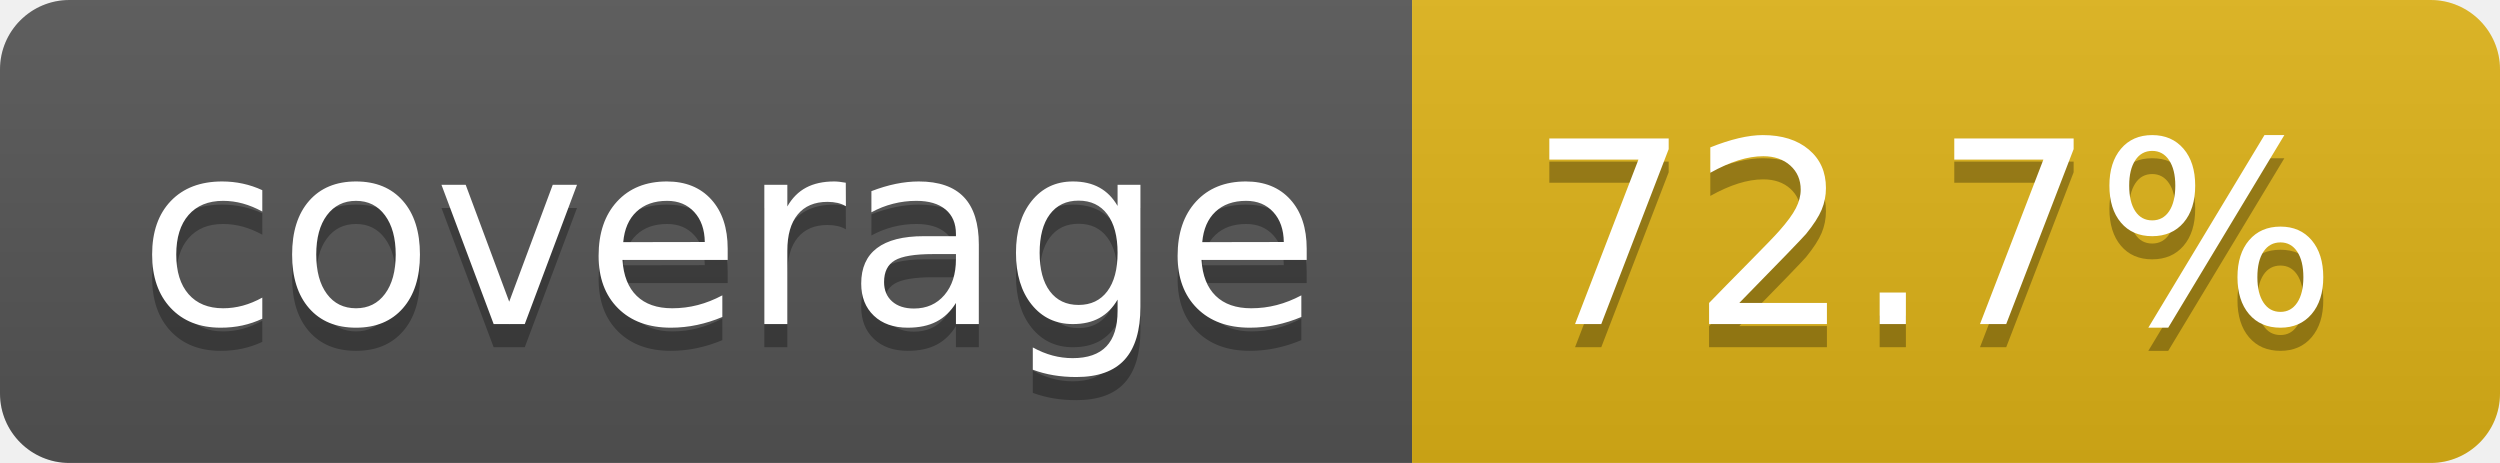
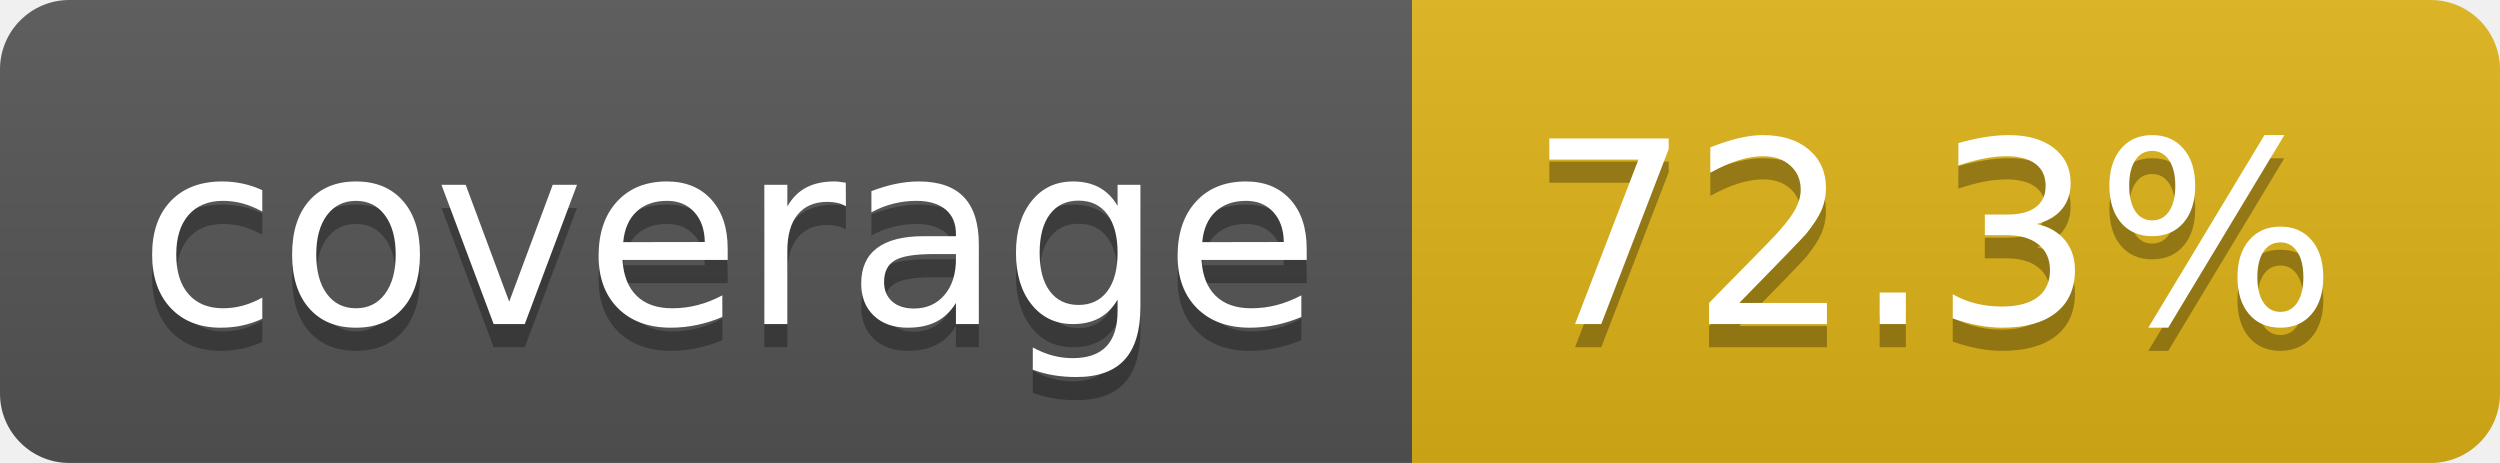
- <svg xmlns="http://www.w3.org/2000/svg" width="108" height="20" role="img" aria-label="coverage: 72.7%">
+ <svg xmlns="http://www.w3.org/2000/svg" width="108" height="20" role="img" aria-label="coverage: 72.3%">
  <linearGradient id="s" x2="0" y2="100%">
    <stop offset="0" stop-color="#bbb" stop-opacity=".1" />
    <stop offset="1" stop-opacity=".1" />
  </linearGradient>
  <clipPath id="r">
    <rect width="108" height="20" rx="3" fill="#fff" />
  </clipPath>
  <g clip-path="url(#r)">
    <rect width="61" height="20" fill="#555" />
    <rect x="61" width="47" height="20" fill="#dfb317" />
    <rect width="108" height="20" fill="url(#s)" />
  </g>
  <g fill="#fff" text-anchor="middle" font-family="Verdana,Geneva,DejaVu Sans,sans-serif" text-rendering="geometricPrecision" font-size="110">
    <text aria-hidden="true" x="315" y="150" fill="#010101" fill-opacity=".3" transform="scale(.1)" textLength="510">coverage</text>
    <text x="315" y="140" transform="scale(.1)" fill="#fff" textLength="510">coverage</text>
-     <text aria-hidden="true" x="835" y="150" fill="#010101" fill-opacity=".3" transform="scale(.1)" textLength="370">72.7%</text>
-     <text x="835" y="140" transform="scale(.1)" fill="#fff" textLength="370">72.7%</text>
+     <text aria-hidden="true" x="835" y="150" fill="#010101" fill-opacity=".3" transform="scale(.1)" textLength="370">72.3%</text>
+     <text x="835" y="140" transform="scale(.1)" fill="#fff" textLength="370">72.3%</text>
  </g>
</svg>
